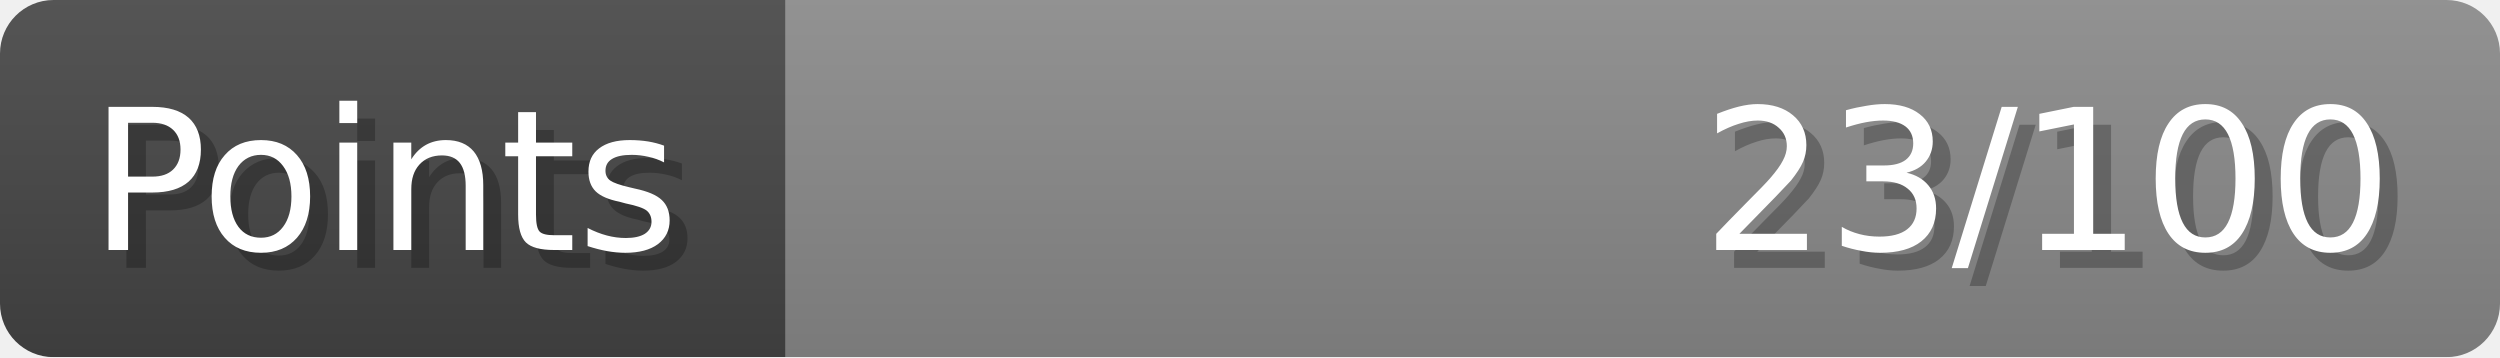
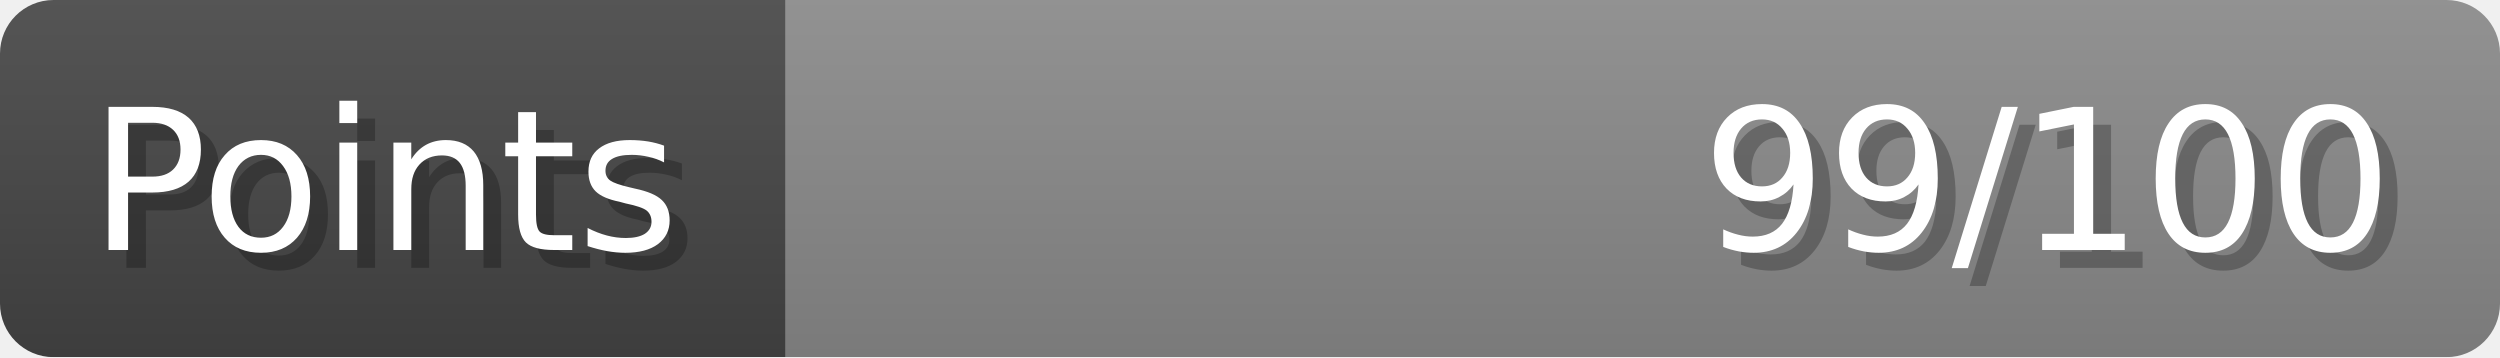
- <svg xmlns="http://www.w3.org/2000/svg" width="140px" height="20px" role="img" aria-label="Points: 23/100">
+ <svg xmlns="http://www.w3.org/2000/svg" width="140px" height="20px" role="img" aria-label="Points: 99/100">
  <linearGradient id="a" x2="0" y2="100%">
    <stop offset="0" stop-opacity=".1" stop-color="#EEE" />
    <stop offset="1" stop-opacity=".1" />
  </linearGradient>
  <mask id="m">
    <rect width="100%" height="100%" rx="3" fill="#FFF" />
  </mask>
  <g mask="url(#m)">
    <rect x="0" y="0" width="44" height="20" fill="#444" />
    <svg x="44" y="0" width="96" height="20">
      <rect width="100%" height="100%" fill="#888888" />
      <rect width="0%" height="100%" fill="#33CC11" transform="">
-         <animate attributeName="width" begin="0.5s" dur="600ms" from="0%" to="23%" repeatCount="1" fill="freeze" calcMode="spline" keyTimes="0; 1" keySplines="0.3, 0.61, 0.355, 1" />
+         <animate attributeName="width" begin="0.5s" dur="600ms" from="0%" to="99%" repeatCount="1" fill="freeze" calcMode="spline" keyTimes="0; 1" keySplines="0.3, 0.61, 0.355, 1" />
      </rect>
    </svg>
    <rect width="140" height="20" fill="url(#a)" />
  </g>
  <g aria-hidden="true" font-size="11" font-family="Verdana, DejaVu Sans, sans-serif" fill="#FFFFFF">
    <text x="6" y="15" fill="#000" opacity="0.25">Points</text>
    <text x="5" y="14">Points</text>
-     <text x="135" y="15" fill="#000" opacity="0.25" text-anchor="end">23/100</text>
-     <text x="134" y="14" text-anchor="end">23/100</text>
+     <text x="135" y="15" fill="#000" opacity="0.25" text-anchor="end">99/100</text>
+     <text x="134" y="14" text-anchor="end">99/100</text>
  </g>
</svg>
